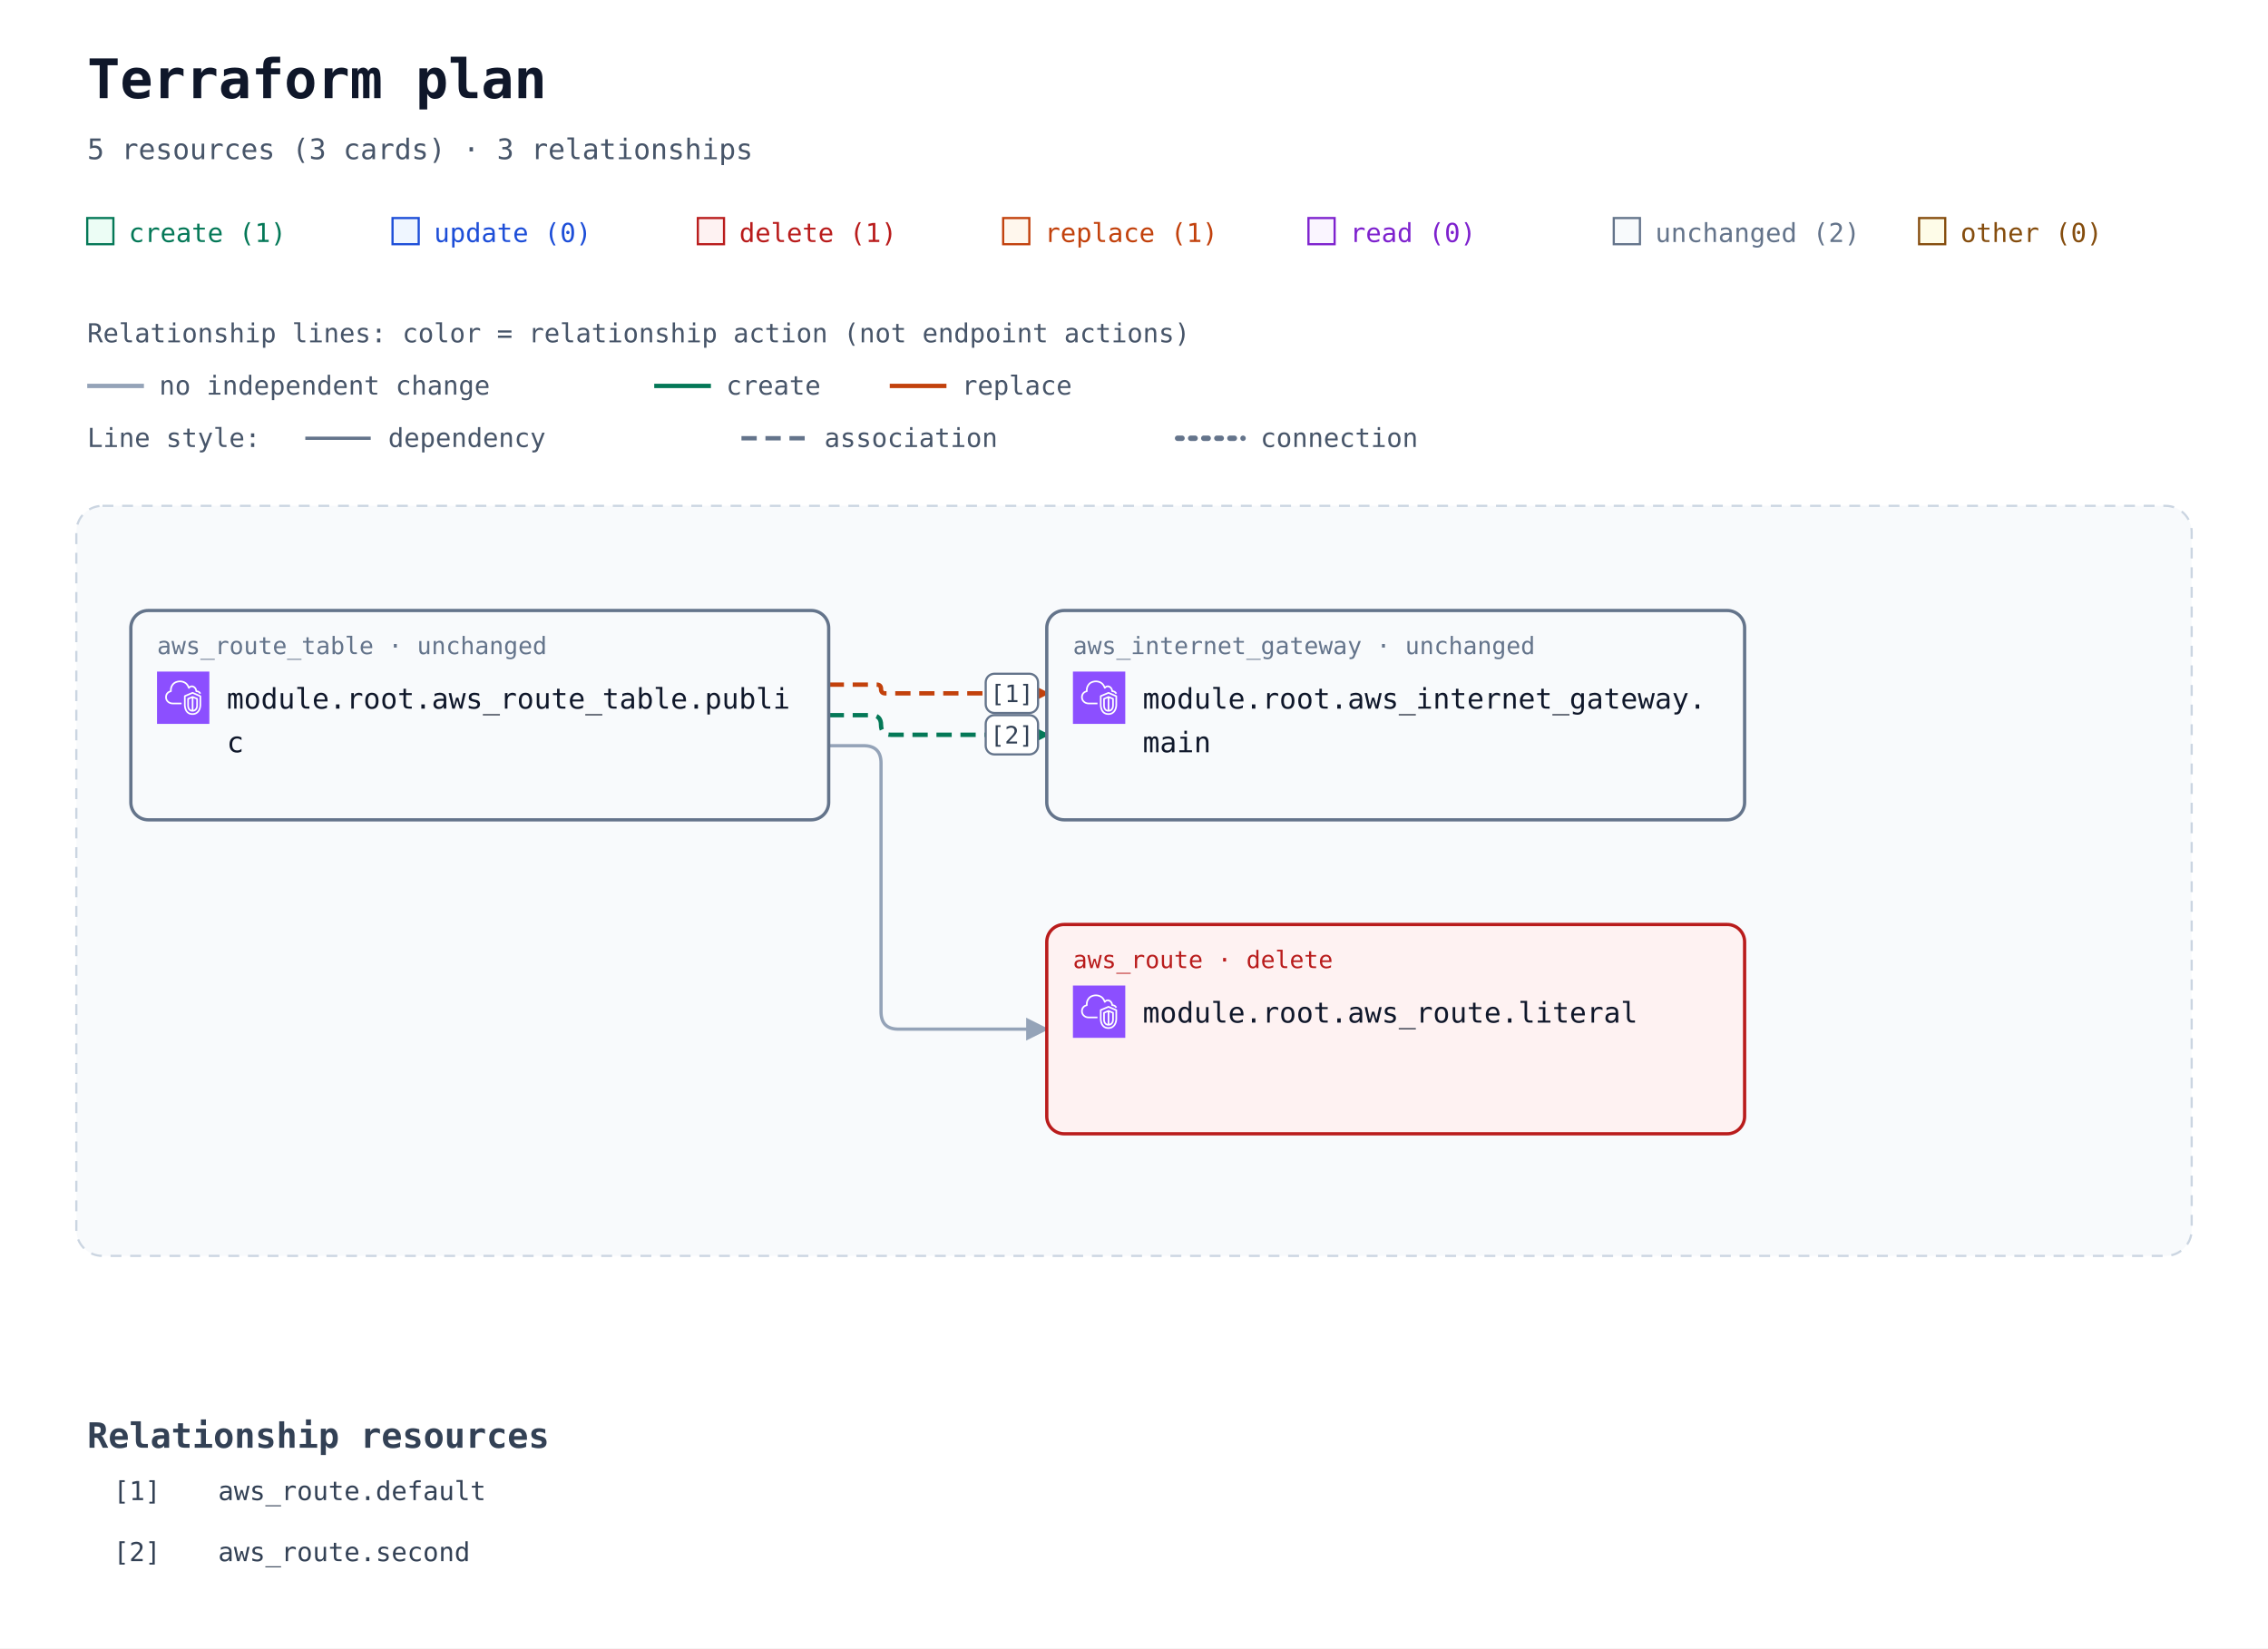
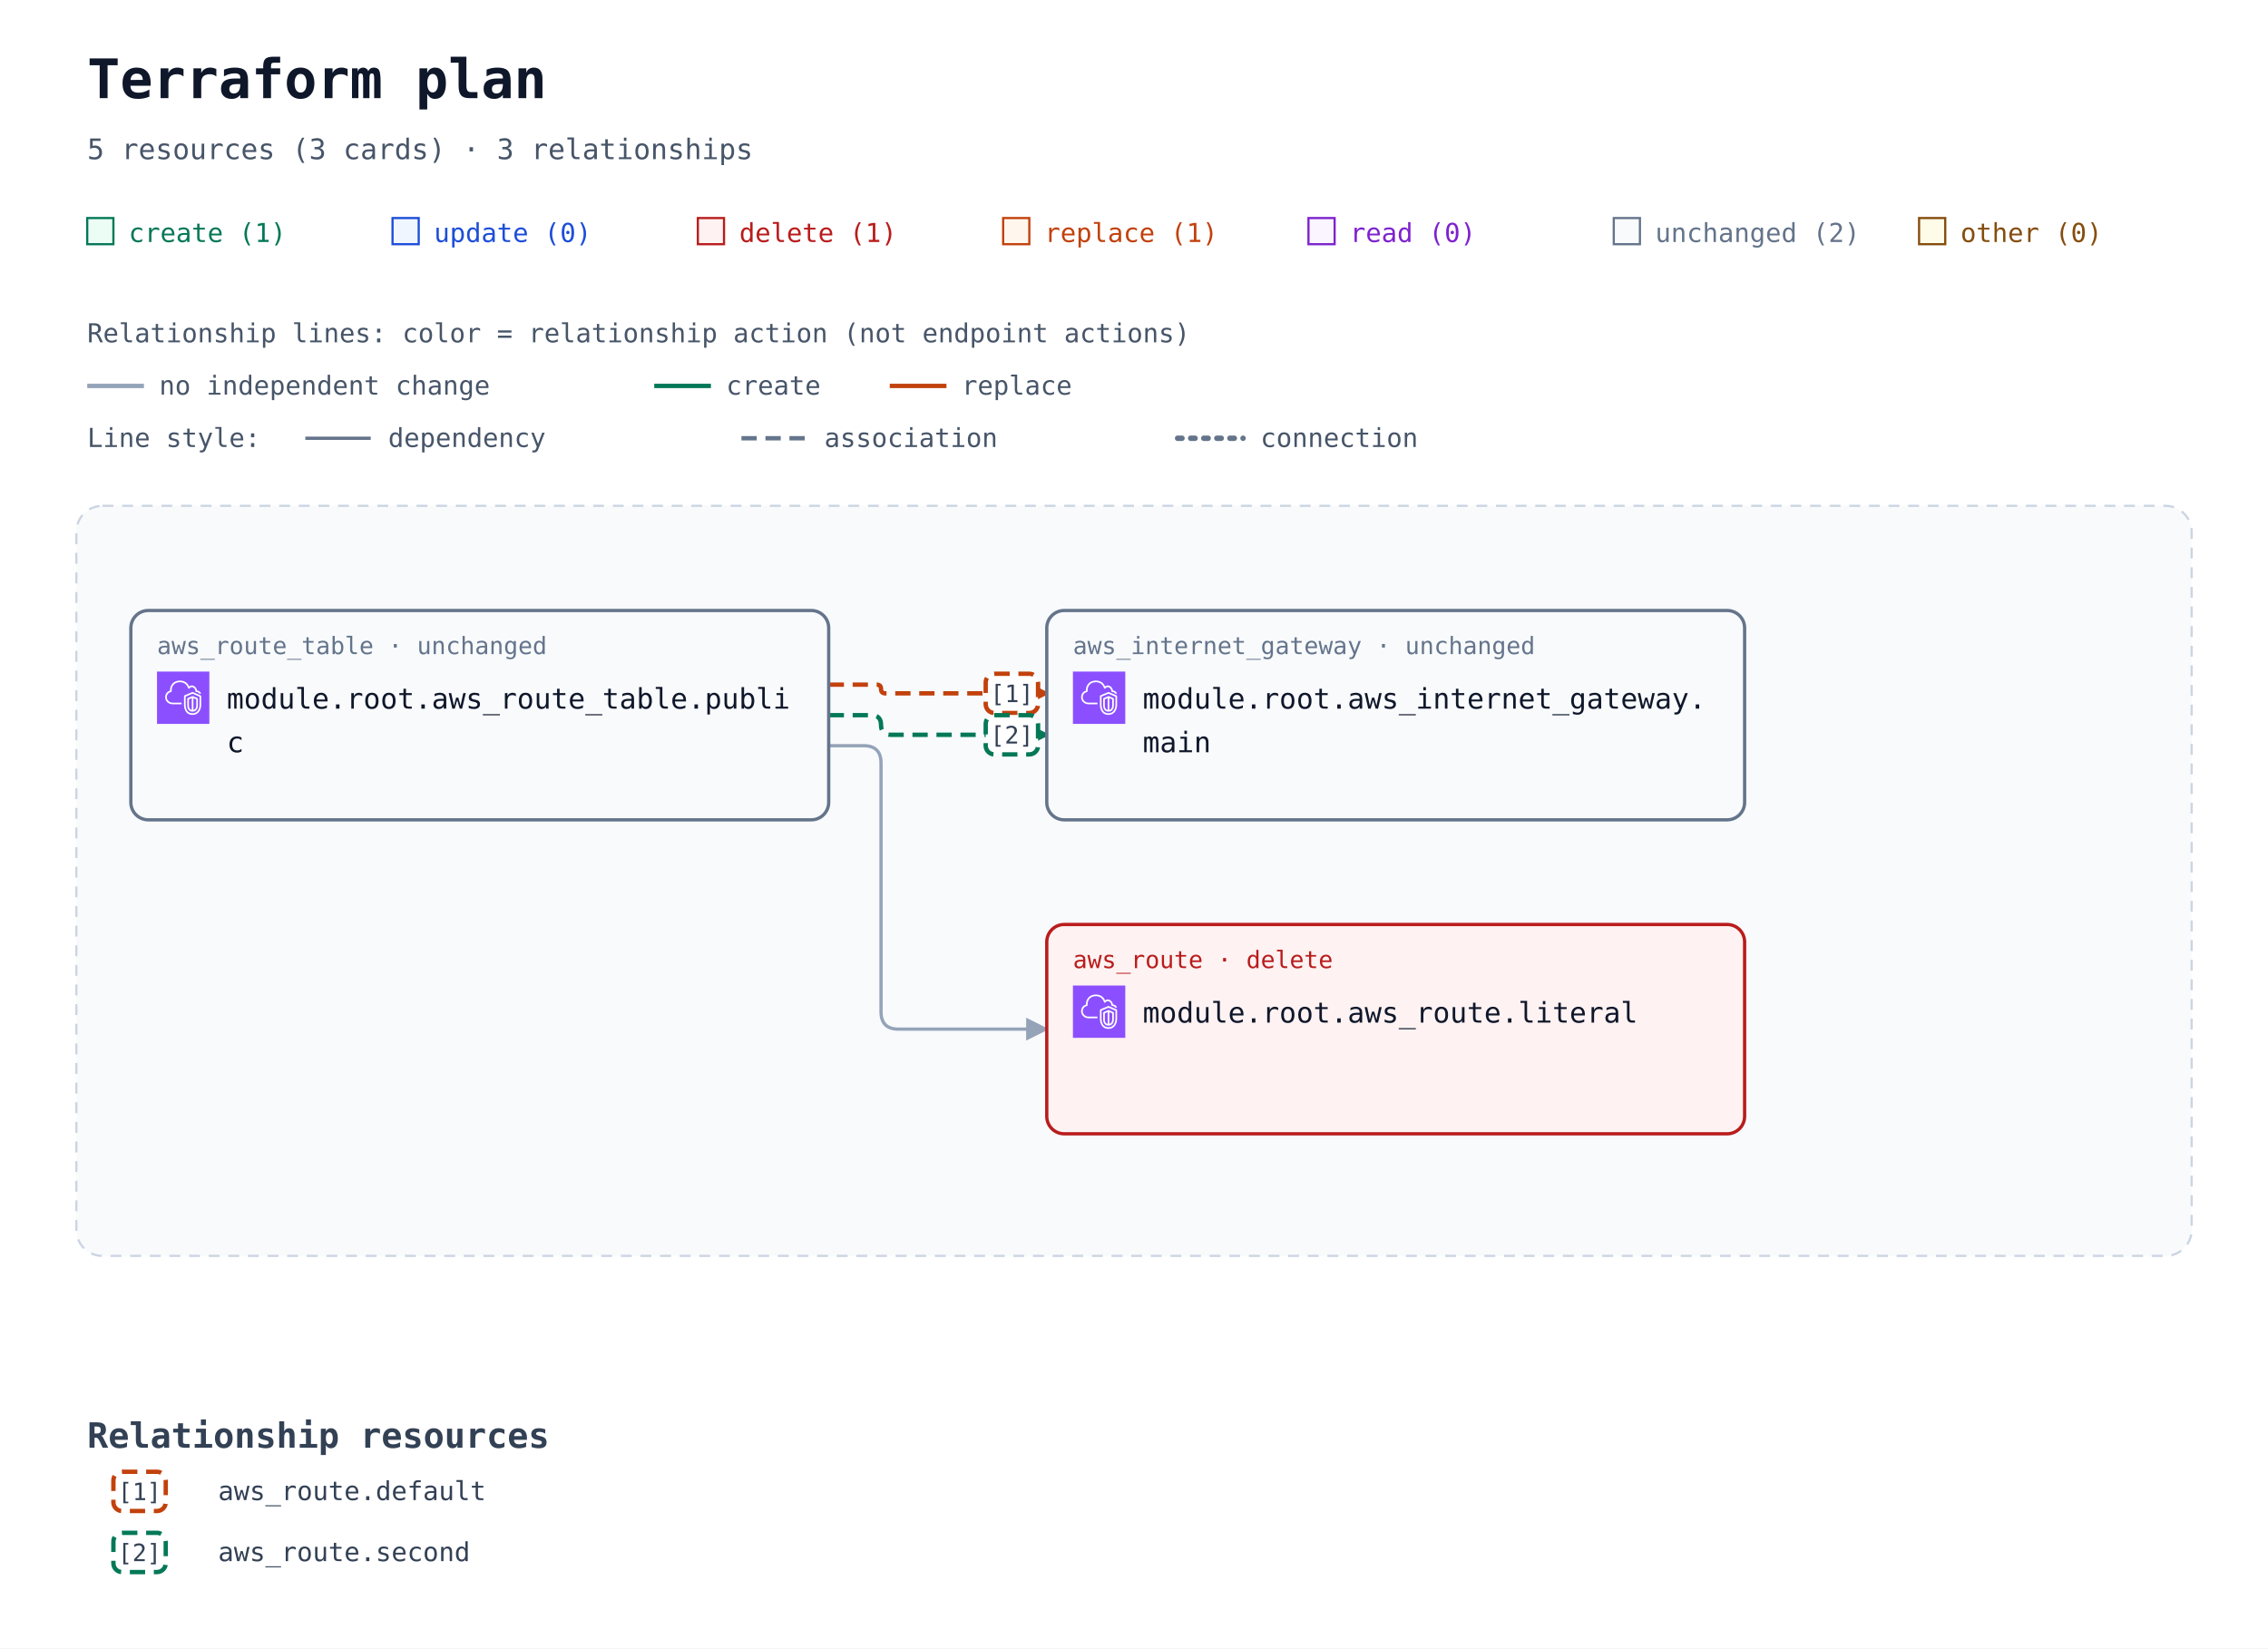
<svg xmlns="http://www.w3.org/2000/svg" width="1040" height="756" viewBox="0 0 1040 756" role="img" aria-labelledby="title description">
  <defs>
    <marker id="arrow" viewBox="0 0 10 10" refX="9" refY="5" markerWidth="7" markerHeight="7" orient="auto-start-reverse">
      <path d="M 0 0 L 10 5 L 0 10 z" fill="#94a3b8" />
    </marker>
    <marker id="arrow-create" viewBox="0 0 10 10" refX="9" refY="5" markerWidth="7" markerHeight="7" orient="auto-start-reverse">
      <path d="M 0 0 L 10 5 L 0 10 z" fill="#047857" />
    </marker>
    <marker id="arrow-replace" viewBox="0 0 10 10" refX="9" refY="5" markerWidth="7" markerHeight="7" orient="auto-start-reverse">
      <path d="M 0 0 L 10 5 L 0 10 z" fill="#c2410c" />
    </marker>
    <symbol id="planorama-icon-aws-vpc" viewBox="0 0 64 64">
      <g>
        <g id="planorama-icon-aws-vpc-local-49636f6e2d4172636869746563747572652f34382f417263685f416d617a6f6e2d5669727475616c2d507269766174652d436c6f75645f3438" stroke="none" stroke-width="1" fill="none" fill-rule="evenodd">
          <g id="planorama-icon-aws-vpc-local-49636f6e2d4172636869746563747572652d42472f34382f4e6574776f726b696e672d436f6e74656e742d44656c6976657279" fill="#8C4FFF">
            <rect id="planorama-icon-aws-vpc-local-52656374616e676c65" x="0" y="0" width="64" height="64" />
          </g>
          <path d="M48,33.977 L44.499,32.508 L44.499,46.878 C47.906,46.147 47.998,42.181 48,41.995 L48,33.977 Z M42.499,46.923 L42.499,32.508 L39,33.977 L39,42.004 C39.008,42.466 39.183,46.339 42.499,46.923 L42.499,46.923 Z M43.112,30.082 C43.358,29.977 43.638,29.978 43.886,30.081 L49.387,32.39 C49.759,32.546 50,32.909 50,33.312 L50,42.004 C49.978,44.431 48.562,49.004 43.37,49.004 C38.393,49.004 37.026,44.432 37,42.015 L37,33.312 C37,32.909 37.241,32.546 37.613,32.39 L43.112,30.082 Z M52,30.792 L43.492,27.092 L35,30.668 L35,41.025 C34.999,41.09 34.963,46.009 37.807,48.894 C39.187,50.294 41.059,51.004 43.37,51.004 C51.808,51.004 51.996,41.425 52,41.018 L52,30.792 Z M54,30.136 L54,41.025 C53.973,45.173 51.716,53.004 43.37,53.004 C40.498,53.004 38.145,52.09 36.373,50.288 C32.941,46.797 32.996,41.243 33,41.008 L33,30.004 C33,29.602 33.241,29.238 33.612,29.082 L43.111,25.082 C43.363,24.976 43.647,24.978 43.897,25.087 L53.398,29.219 C53.764,29.378 54,29.738 54,30.136 L54,30.136 Z M19,38.004 L30,38.004 L30,40.004 L19,40.004 C14.216,40.004 10.271,36.483 10.02,31.988 C10.002,31.813 10,31.599 10,31.385 C10,26.086 13.654,24.038 15.919,23.278 C15.902,23.063 15.891,22.843 15.891,22.626 C15.891,18.039 18.658,13.701 22.621,12.079 C27.58,10.049 33.235,10.937 36.695,14.285 C37.718,15.282 38.604,16.596 39.343,18.206 C40.299,17.422 41.392,17.004 42.523,17.004 C45.234,17.004 48.281,19.296 48.9,23.062 C51.069,23.344 52.936,24.639 53.896,26.582 L52.104,27.469 C51.34,25.925 49.806,25.004 48,25.004 C47.471,25.004 47.033,24.591 47.002,24.063 C46.807,20.762 44.275,19.004 42.523,19.004 C41.55,19.004 40.582,19.574 39.797,20.608 C39.575,20.899 39.215,21.048 38.852,20.993 C38.49,20.938 38.187,20.691 38.062,20.348 C37.327,18.346 36.398,16.789 35.302,15.72 C32.406,12.917 27.615,12.196 23.379,13.93 C19.775,15.405 17.891,19.421 17.891,22.626 C17.891,23.026 17.947,23.503 17.993,23.886 C18.053,24.386 17.73,24.853 17.24,24.975 C15.283,25.459 12,26.937 12,31.385 C12,31.535 11.998,31.685 12.013,31.836 C12.209,35.312 15.276,38.004 19,38.004 L19,38.004 Z" id="planorama-icon-aws-vpc-local-416d617a6f6e2d5669727475616c2d507269766174652d436c6f75645f49636f6e5f34385f5371756964" fill="#FFFFFF" />
        </g>
      </g>
    </symbol>
  </defs>
  <rect width="100%" height="100%" fill="#ffffff" />
  <g font-family="ui-monospace, SFMono-Regular, Consolas, monospace">
    <text x="40" y="45" font-size="25" font-weight="700" fill="#0f172a">Terraform plan</text>
    <text x="40" y="73" font-size="13" fill="#475569">5 resources (3 cards) · 3 relationships</text>
    <rect x="40" y="100" width="12" height="12" fill="#ecfdf5" stroke="#047857" />
    <text x="59" y="111" font-size="12" fill="#047857">create (1)</text>
    <rect x="180" y="100" width="12" height="12" fill="#eff6ff" stroke="#1d4ed8" />
    <text x="199" y="111" font-size="12" fill="#1d4ed8">update (0)</text>
    <rect x="320" y="100" width="12" height="12" fill="#fef2f2" stroke="#b91c1c" />
    <text x="339" y="111" font-size="12" fill="#b91c1c">delete (1)</text>
    <rect x="460" y="100" width="12" height="12" fill="#fff7ed" stroke="#c2410c" />
    <text x="479" y="111" font-size="12" fill="#c2410c">replace (1)</text>
    <rect x="600" y="100" width="12" height="12" fill="#faf5ff" stroke="#7e22ce" />
    <text x="619" y="111" font-size="12" fill="#7e22ce">read (0)</text>
    <rect x="740" y="100" width="12" height="12" fill="#f8fafc" stroke="#64748b" />
    <text x="759" y="111" font-size="12" fill="#64748b">unchanged (2)</text>
    <rect x="880" y="100" width="12" height="12" fill="#fefce8" stroke="#854d0e" />
    <text x="899" y="111" font-size="12" fill="#854d0e">other (0)</text>
    <g id="relationship-legend" font-size="12" fill="#475569">
      <text x="40" y="157">Relationship lines: color = relationship action (not endpoint actions)</text>
      <path d="M 40 177 H 66" stroke="#94a3b8" stroke-width="2" />
      <text x="73" y="181">no independent change</text>
      <path d="M 300 177 H 326" stroke="#047857" stroke-width="2" />
      <text x="333" y="181">create</text>
      <path d="M 408 177 H 434" stroke="#c2410c" stroke-width="2" />
      <text x="441" y="181">replace</text>
      <text x="40" y="205">Line style:</text>
      <path d="M 140 201 H 170" stroke="#64748b" stroke-width="1.5" />
      <text x="178" y="205">dependency</text>
      <path d="M 340 201 H 370" stroke="#64748b" stroke-width="2" stroke-dasharray="7 4" />
      <text x="378" y="205">association</text>
      <path d="M 540 201 H 570" stroke="#64748b" stroke-width="2.5" stroke-dasharray="2 4" stroke-linecap="round" />
      <text x="578" y="205">connection</text>
    </g>
    <g transform="translate(0 72)">
      <rect x="35" y="160" width="970" height="344" rx="12" fill="#f8fafc" stroke="#cbd5e1" stroke-dasharray="5 4" />
      <text x="52" y="185" font-size="13" font-weight="700" fill="#475569" />
      <path d="M 380 242 L 402 242 Q 404 242 404 244 L 404 244 Q 404 246 406 246 L 480 246 " data-edge-kind="association" data-action-reason="replace_because_cannot_update" data-replace-paths="[[&quot;gateway_id&quot;]]" data-source="resource-6177735f726f7574655f7461626c652e7075626c6963-current" data-target="resource-6177735f696e7465726e65745f676174657761792e6d61696e-current" fill="none" stroke="#c2410c" stroke-width="2" stroke-dasharray="7 4" stroke-linejoin="round" marker-end="url(#arrow-replace)" />
      <path d="M 380 256 L 399.5 256 Q 404 256 404 260.5 L 404 260.5 Q 404 265 408.5 265 L 480 265 " data-edge-kind="association" data-source="resource-6177735f726f7574655f7461626c652e7075626c6963-current" data-target="resource-6177735f696e7465726e65745f676174657761792e6d61696e-current" fill="none" stroke="#047857" stroke-width="2" stroke-dasharray="7 4" stroke-linejoin="round" marker-end="url(#arrow-create)" />
      <path d="M 380 270 L 396 270 Q 404 270 404 278 L 404 392 Q 404 400 412 400 L 480 400 " data-edge-kind="dependency" data-source="resource-6177735f726f7574655f7461626c652e7075626c6963-current" data-target="resource-6177735f726f7574652e6c69746572616c-current" fill="none" stroke="#94a3b8" stroke-width="1.5" stroke-linejoin="round" marker-end="url(#arrow)" />
      <g id="resource-6177735f696e7465726e65745f676174657761792e6d61696e-current" data-architecture-id="terraform:6177735f696e7465726e65745f676174657761792e6d61696e-current" data-qualified-address="module.root.aws_internet_gateway.main" data-terraform-address="aws_internet_gateway.main">
        <rect x="480" y="208" width="320" height="96" rx="8" fill="#f8fafc" stroke="#64748b" stroke-width="1.5" data-mode="managed" />
        <text x="492" y="228" font-size="11" fill="#64748b">aws_internet_gateway · unchanged</text>
        <use href="#planorama-icon-aws-vpc" x="492" y="236" width="24" height="24" aria-hidden="true" />
        <text x="524" y="253" font-size="13" fill="#0f172a">module.root.aws_internet_gateway.</text>
        <text x="524" y="273" font-size="13" fill="#0f172a">main</text>
      </g>
      <g id="resource-6177735f726f7574652e6c69746572616c-current" data-architecture-id="terraform:6177735f726f7574652e6c69746572616c-current" data-qualified-address="module.root.aws_route.literal" data-terraform-address="aws_route.literal">
        <rect x="480" y="352" width="320" height="96" rx="8" fill="#fef2f2" stroke="#b91c1c" stroke-width="1.5" data-mode="managed" />
        <text x="492" y="372" font-size="11" fill="#b91c1c">aws_route · delete</text>
        <use href="#planorama-icon-aws-vpc" x="492" y="380" width="24" height="24" aria-hidden="true" />
        <text x="524" y="397" font-size="13" fill="#0f172a">module.root.aws_route.literal</text>
      </g>
      <g id="resource-6177735f726f7574655f7461626c652e7075626c6963-current" data-architecture-id="terraform:6177735f726f7574655f7461626c652e7075626c6963-current" data-qualified-address="module.root.aws_route_table.public" data-terraform-address="aws_route_table.public">
        <rect x="60" y="208" width="320" height="96" rx="8" fill="#f8fafc" stroke="#64748b" stroke-width="1.5" data-mode="managed" />
        <text x="72" y="228" font-size="11" fill="#64748b">aws_route_table · unchanged</text>
        <use href="#planorama-icon-aws-vpc" x="72" y="236" width="24" height="24" aria-hidden="true" />
        <text x="104" y="253" font-size="13" fill="#0f172a">module.root.aws_route_table.publi</text>
        <text x="104" y="273" font-size="13" fill="#0f172a">c</text>
      </g>
      <g data-relationship-marker="1">
-         <rect x="452" y="237" width="24" height="18" rx="4" fill="#ffffff" stroke="#64748b" />
+         <rect x="452" y="237" width="24" height="18" rx="4" fill="#ffffff" stroke="#c2410c" stroke-width="2" stroke-dasharray="7 4" />
        <text x="464" y="250" text-anchor="middle" font-size="11" fill="#334155">[1]</text>
      </g>
      <g data-relationship-marker="2">
-         <rect x="452" y="256" width="24" height="18" rx="4" fill="#ffffff" stroke="#64748b" />
+         <rect x="452" y="256" width="24" height="18" rx="4" fill="#ffffff" stroke="#047857" stroke-width="2" stroke-dasharray="7 4" />
        <text x="464" y="269" text-anchor="middle" font-size="11" fill="#334155">[2]</text>
      </g>
      <g data-relationship-index="true">
        <text x="40" y="592" font-size="16" font-weight="700" fill="#334155">Relationship resources</text>
        <g data-relationship-entry="1">
-           <text x="52" y="616" font-size="12" fill="#334155">[1]</text>
+           <rect x="52" y="603" width="24" height="18" rx="4" fill="#ffffff" stroke="#c2410c" stroke-width="2" stroke-dasharray="7 4" />
+           <text x="64" y="616" text-anchor="middle" font-size="11" fill="#334155">[1]</text>
          <text data-source-address="aws_route.default" font-size="12" fill="#334155">
            <tspan x="100" y="616" xml:space="preserve">aws_route.default</tspan>
          </text>
        </g>
        <g data-relationship-entry="2">
-           <text x="52" y="644" font-size="12" fill="#334155">[2]</text>
+           <rect x="52" y="631" width="24" height="18" rx="4" fill="#ffffff" stroke="#047857" stroke-width="2" stroke-dasharray="7 4" />
+           <text x="64" y="644" text-anchor="middle" font-size="11" fill="#334155">[2]</text>
          <text data-source-address="aws_route.second" font-size="12" fill="#334155">
            <tspan x="100" y="644" xml:space="preserve">aws_route.second</tspan>
          </text>
        </g>
      </g>
    </g>
  </g>
</svg>
